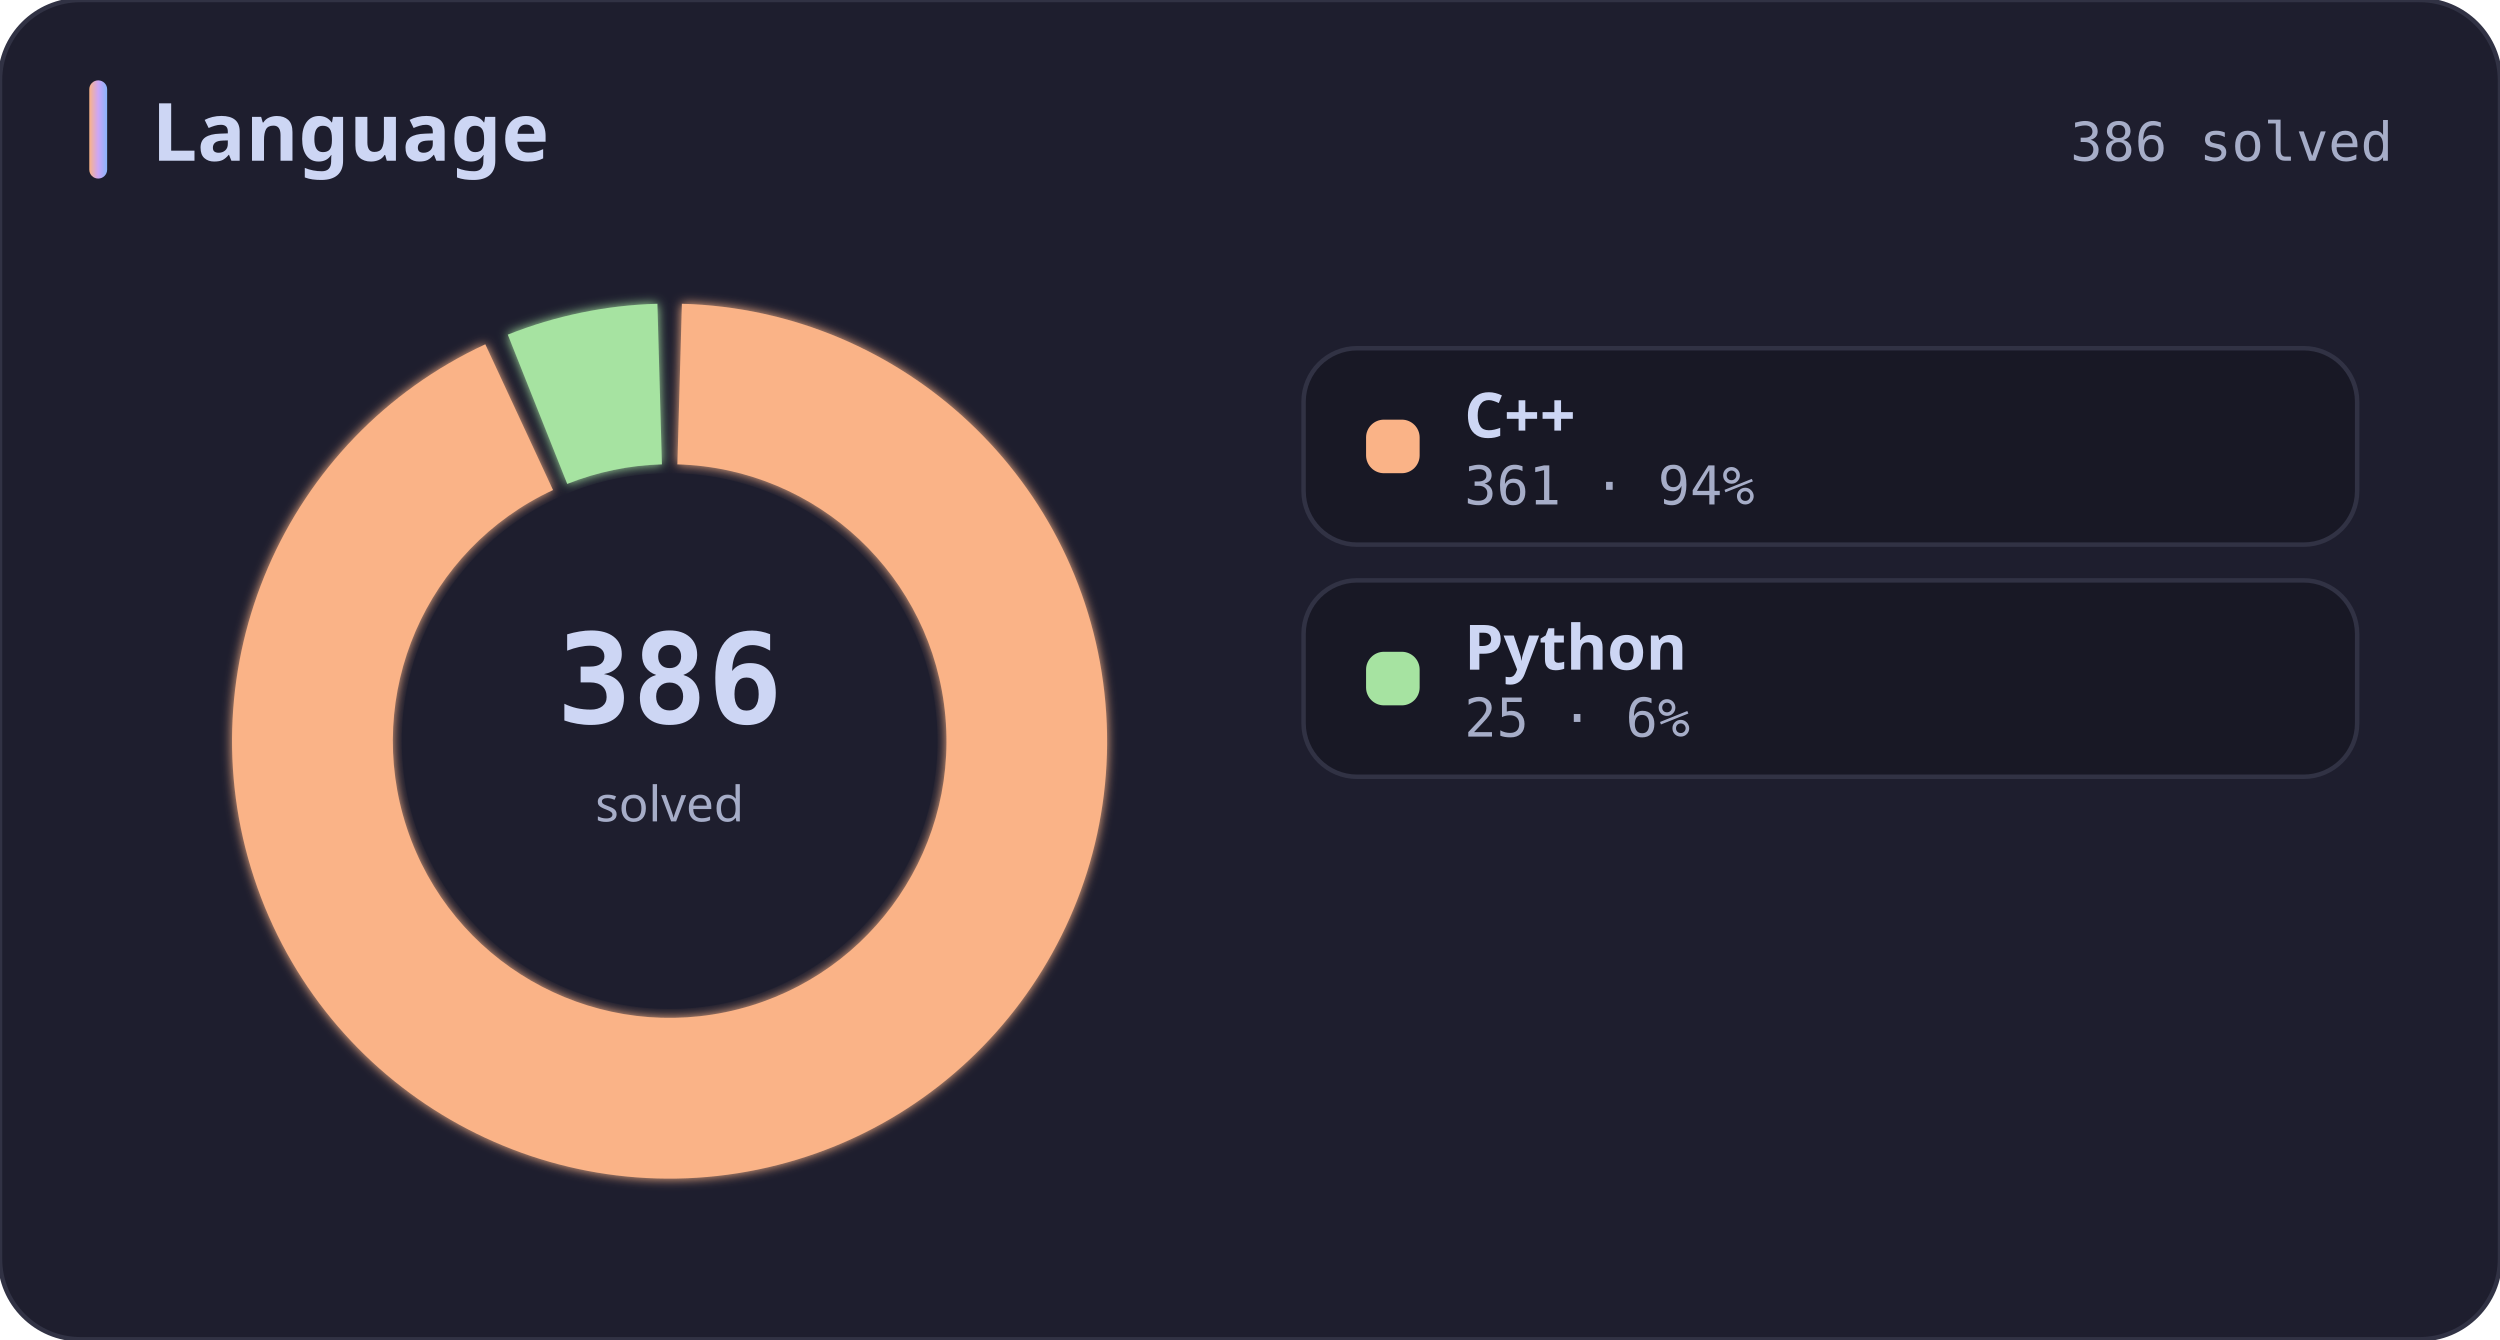
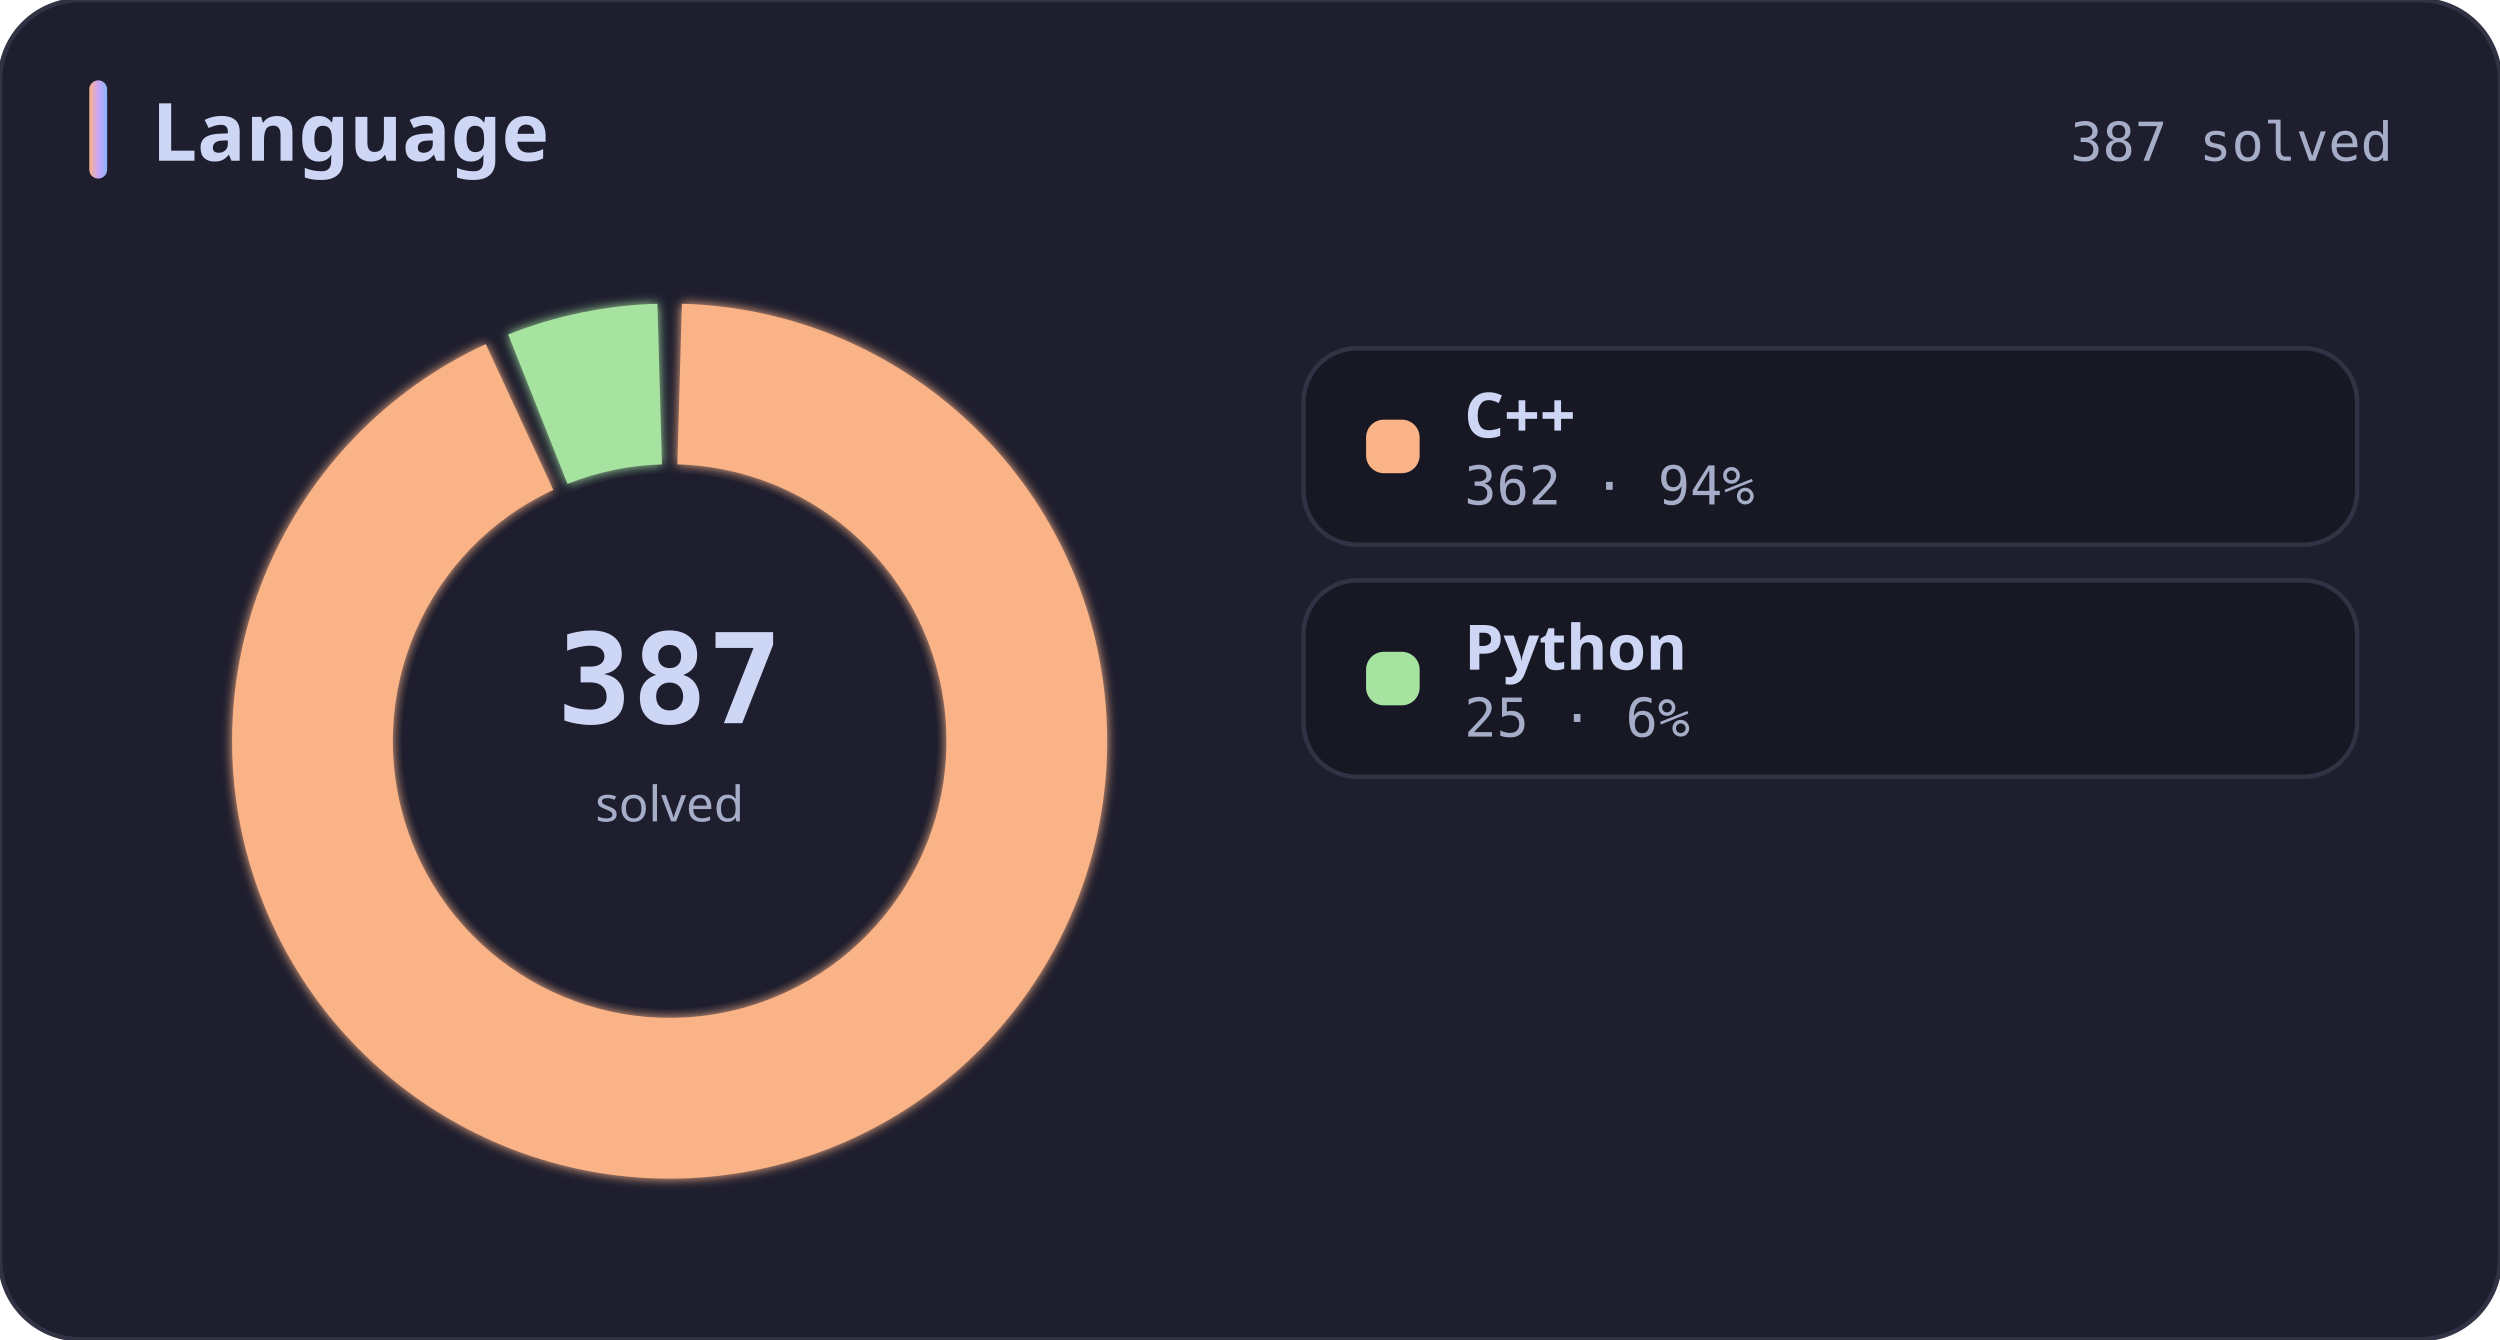
<svg xmlns="http://www.w3.org/2000/svg" width="560" height="300" viewBox="0 0 560 300" role="img" aria-label="Language">
  <defs>
    <linearGradient id="titleBar" x1="0" y1="0" x2="1" y2="0">
      <stop offset="0%" stop-color="#fab387" />
      <stop offset="50%" stop-color="#cba6f7" />
      <stop offset="100%" stop-color="#89b4fa" />
    </linearGradient>
    <filter id="glow" x="-20%" y="-20%" width="140%" height="140%">
      <feGaussianBlur stdDeviation="1.2" result="blur" />
      <feMerge>
        <feMergeNode in="blur" />
        <feMergeNode in="SourceGraphic" />
      </feMerge>
    </filter>
  </defs>
  <rect width="100%" height="100%" rx="18" fill="#1e1e2e" stroke="#313244" stroke-width="1" />
  <rect x="20" y="18" width="4" height="22" rx="2" fill="url(#titleBar)" />
  <text x="34" y="36" fill="#cdd6f4" font-size="18" font-weight="700" font-family="ui-sans-serif, system-ui, Segoe UI, sans-serif">Language</text>
-   <text x="536" y="36" fill="#a6adc8" font-size="12" font-family="ui-monospace, SFMono-Regular, Menlo, Consolas, monospace" text-anchor="end">386 solved</text>
-   <path d="M 152.74 68.04 A 98 98 0 1 1 108.71 77.12 L 123.88 109.77 A 62 62 0 1 0 151.73 104.02 Z" fill="#fab387" filter="url(#glow)" />
-   <path d="M 113.74 74.96 A 98 98 0 0 1 147.26 68.04 L 148.27 104.02 A 62 62 0 0 0 127.06 108.40 Z" fill="#a6e3a1" filter="url(#glow)" />
+   <text x="536" y="36" fill="#a6adc8" font-size="12" font-family="ui-monospace, SFMono-Regular, Menlo, Consolas, monospace" text-anchor="end">387 solved</text>
+   <path d="M 152.74 68.04 A 98 98 0 1 1 108.81 77.08 L 123.94 109.74 A 62 62 0 1 0 151.73 104.02 Z" fill="#fab387" filter="url(#glow)" />
+   <path d="M 113.84 74.92 A 98 98 0 0 1 147.26 68.04 L 148.27 104.02 A 62 62 0 0 0 127.12 108.38 Z" fill="#a6e3a1" filter="url(#glow)" />
  <circle cx="150" cy="166" r="60" fill="#1e1e2e" />
-   <text x="150" y="162" fill="#cdd6f4" font-size="28" font-weight="700" font-family="ui-monospace, SFMono-Regular, Menlo, Consolas, monospace" text-anchor="middle">386</text>
+   <text x="150" y="162" fill="#cdd6f4" font-size="28" font-weight="700" font-family="ui-monospace, SFMono-Regular, Menlo, Consolas, monospace" text-anchor="middle">387</text>
  <text x="150" y="184" fill="#a6adc8" font-size="11" font-family="ui-sans-serif, system-ui, Segoe UI, sans-serif" text-anchor="middle">solved</text>
  <rect x="292" y="78" width="236" height="44" rx="12" fill="#181825" stroke="#313244" />
  <rect x="306" y="94" width="12" height="12" rx="4" fill="#fab387" />
  <text x="328" y="98" fill="#cdd6f4" font-size="14" font-weight="600" font-family="ui-sans-serif, system-ui, Segoe UI, sans-serif">C++</text>
-   <text x="328" y="113" fill="#a6adc8" font-size="12" font-family="ui-monospace, SFMono-Regular, Menlo, Consolas, monospace">361  ·  94%</text>
+   <text x="328" y="113" fill="#a6adc8" font-size="12" font-family="ui-monospace, SFMono-Regular, Menlo, Consolas, monospace">362  ·  94%</text>
  <rect x="292" y="130" width="236" height="44" rx="12" fill="#181825" stroke="#313244" />
  <rect x="306" y="146" width="12" height="12" rx="4" fill="#a6e3a1" />
  <text x="328" y="150" fill="#cdd6f4" font-size="14" font-weight="600" font-family="ui-sans-serif, system-ui, Segoe UI, sans-serif">Python</text>
  <text x="328" y="165" fill="#a6adc8" font-size="12" font-family="ui-monospace, SFMono-Regular, Menlo, Consolas, monospace">25  ·  6%</text>
</svg>
